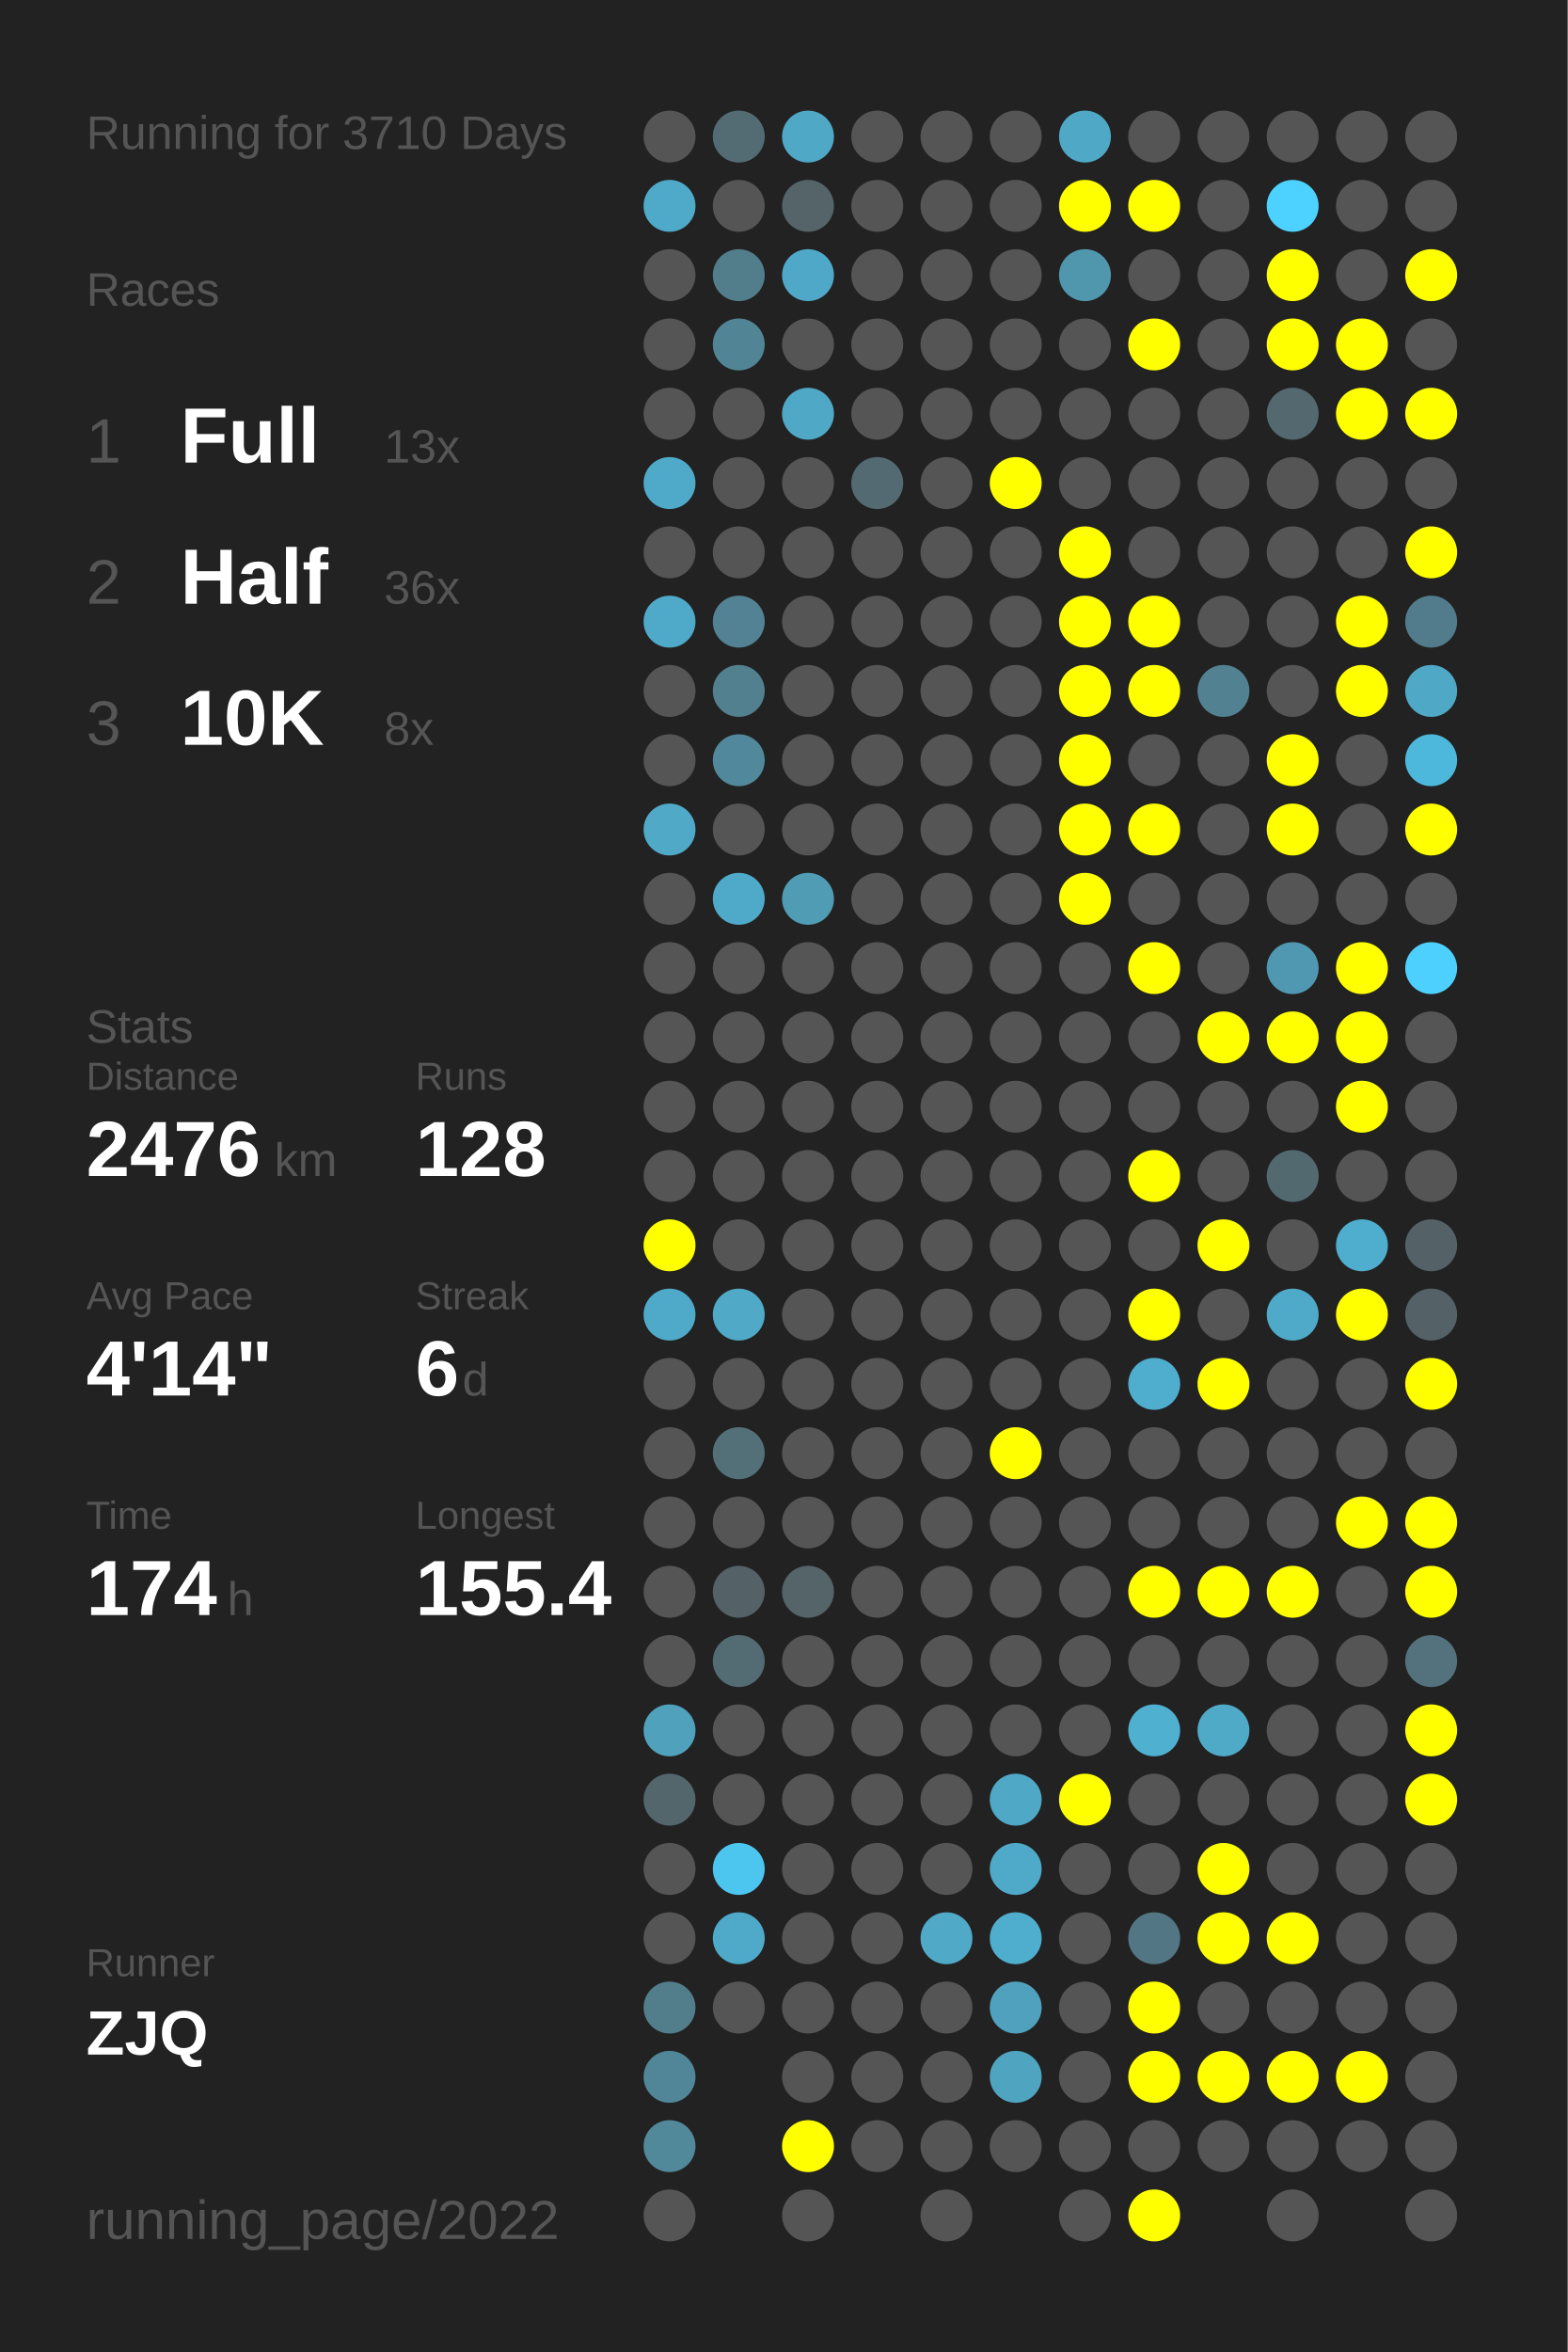
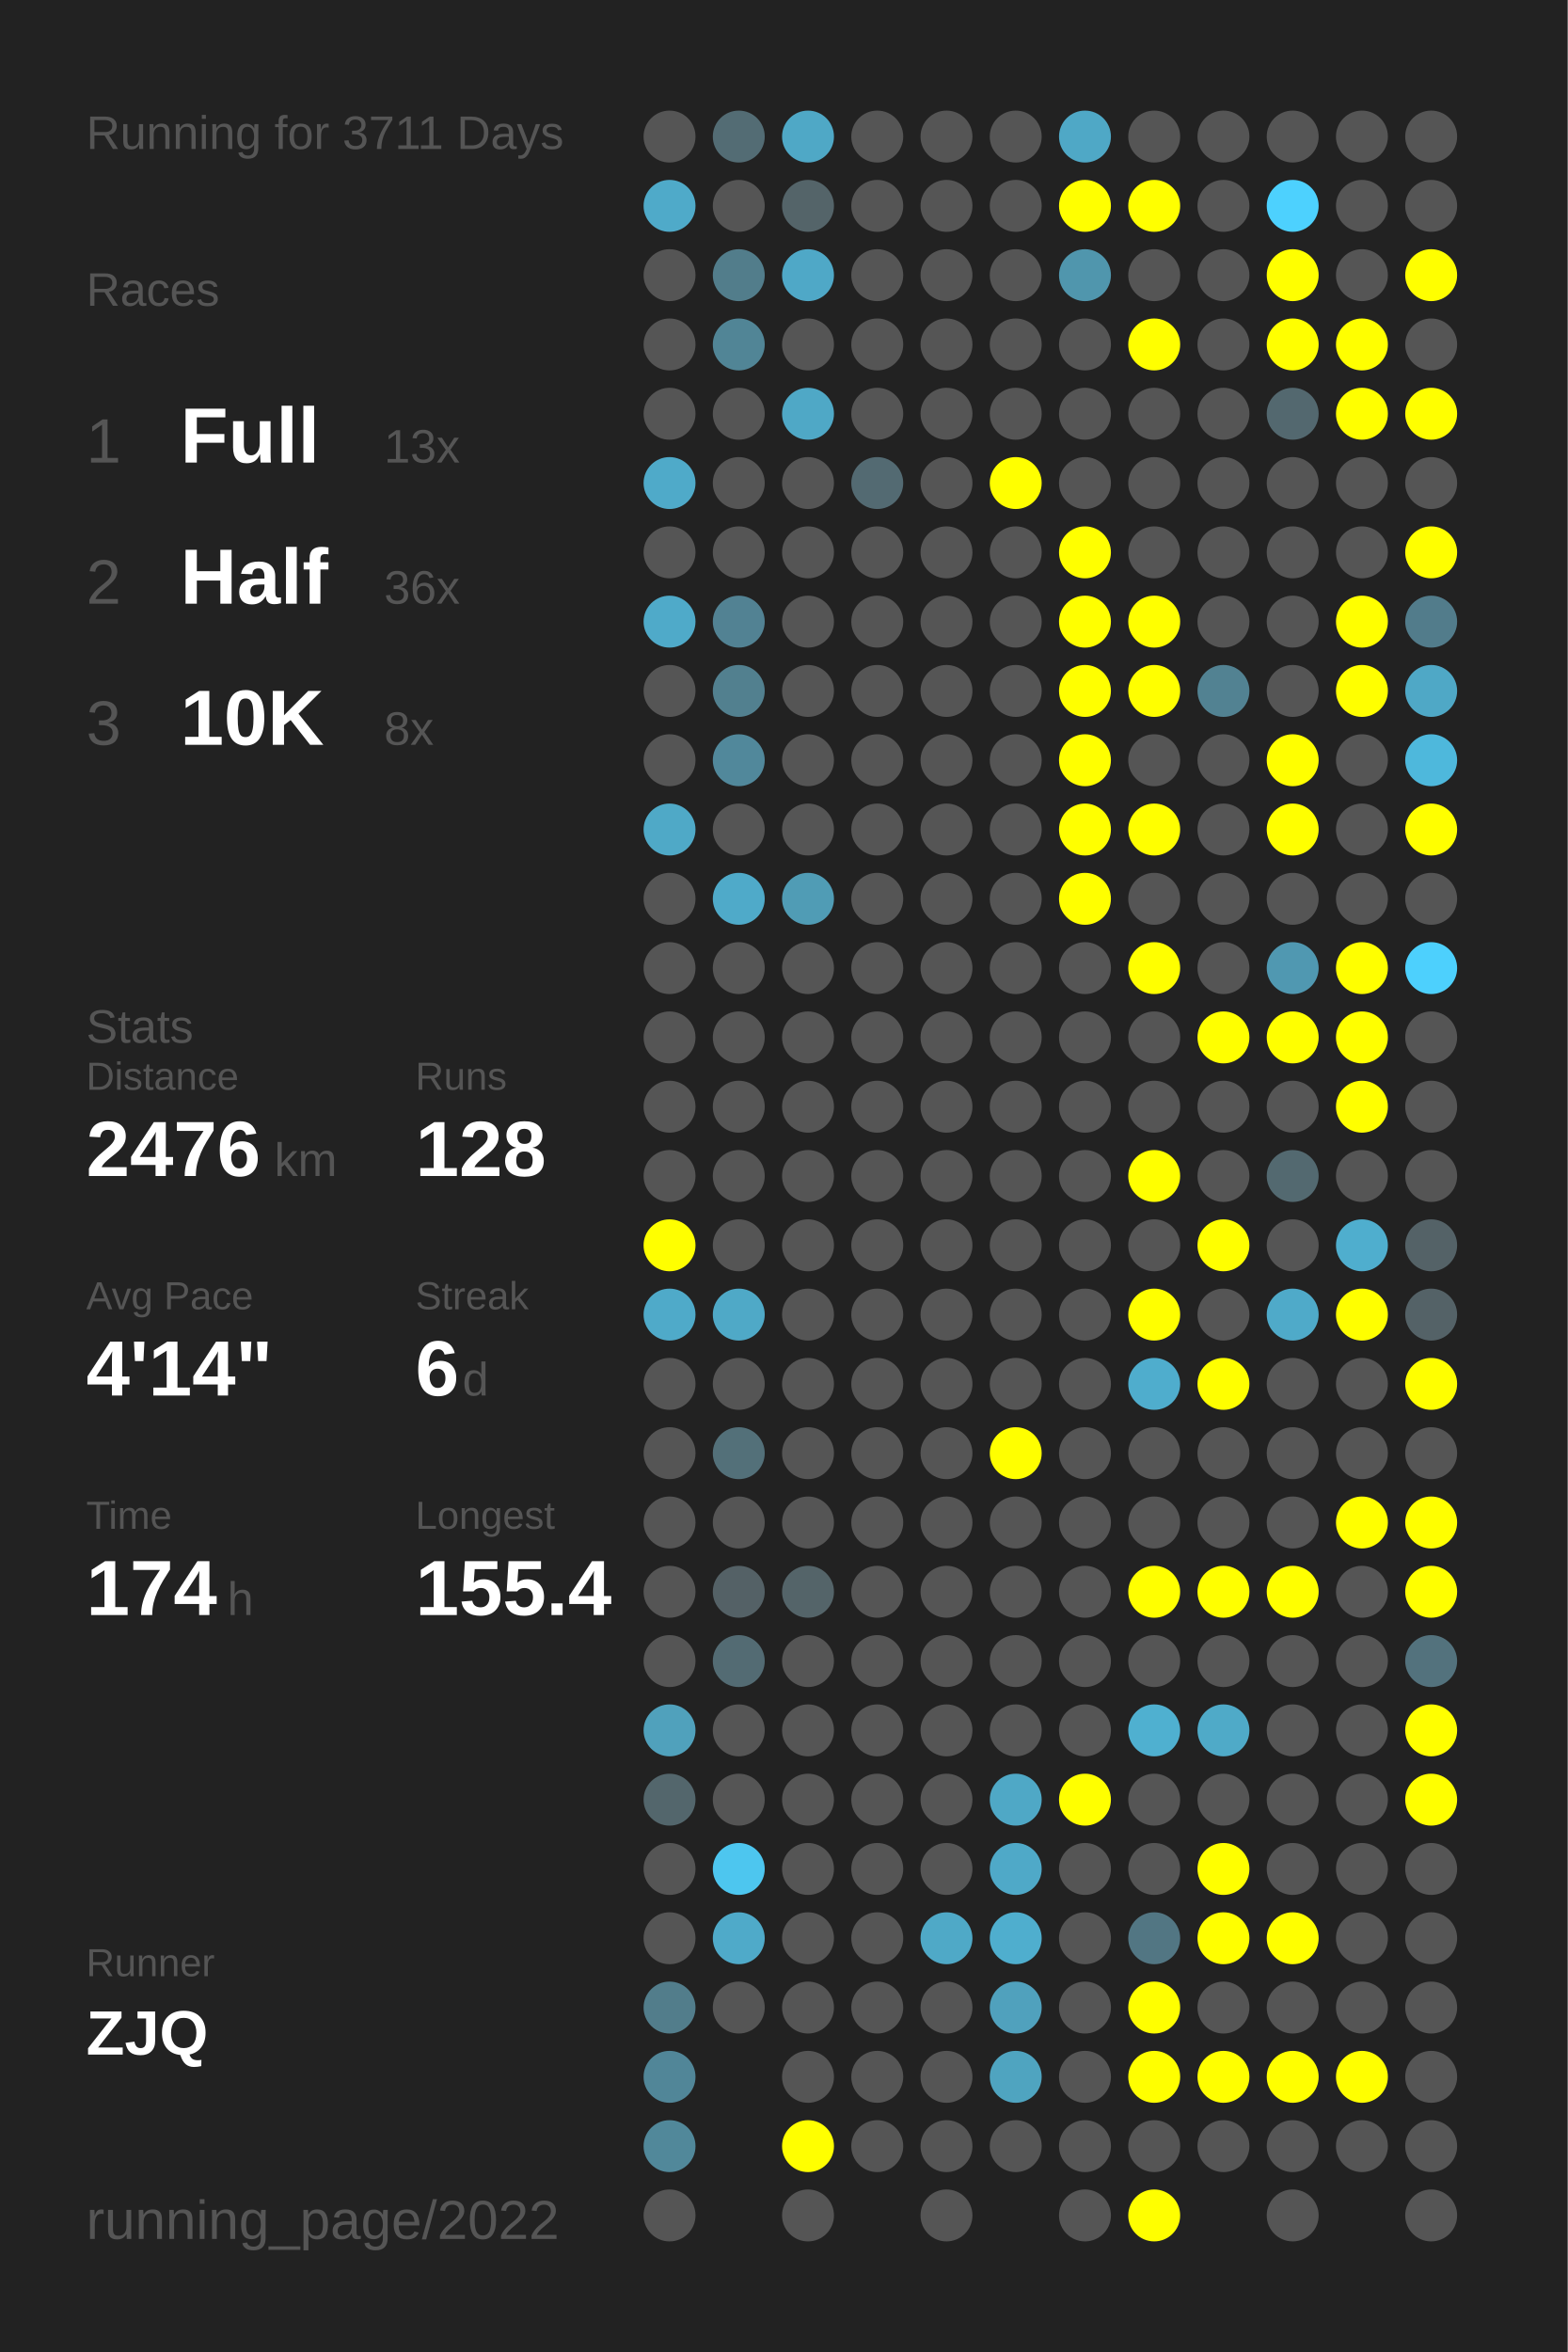
<svg xmlns="http://www.w3.org/2000/svg" baseProfile="full" height="300mm" version="1.1" viewBox="0,0,200,300" width="200mm">
  <defs />
  <rect fill="#222222" height="300" width="200" x="0" y="0" />
-   <text fill="#555555" style="font-size:6px; font-family:Arial;" x="11" y="19">Running for 3710 Days</text>
+   <text fill="#555555" style="font-size:6px; font-family:Arial;" x="11" y="19">Running for 3711 Days</text>
  <text fill="#555555" style="font-size:6px; font-family:Arial;" x="11" y="39">Races</text>
  <text fill="#555555" style="font-size:8px; font-family:Arial;" x="11" y="59">1</text>
  <text fill="#FFFFFF" style="font-size:10px; font-family:Arial; font-weight:bold;" x="23" y="59">Full</text>
  <text fill="#555555" style="font-size:6px; font-family:Arial;" x="49" y="59">13x</text>
  <text fill="#555555" style="font-size:8px; font-family:Arial;" x="11" y="77">2</text>
  <text fill="#FFFFFF" style="font-size:10px; font-family:Arial; font-weight:bold;" x="23" y="77">Half</text>
  <text fill="#555555" style="font-size:6px; font-family:Arial;" x="49" y="77">36x</text>
  <text fill="#555555" style="font-size:8px; font-family:Arial;" x="11" y="95">3</text>
  <text fill="#FFFFFF" style="font-size:10px; font-family:Arial; font-weight:bold;" x="23" y="95">10K</text>
  <text fill="#555555" style="font-size:6px; font-family:Arial;" x="49" y="95">8x</text>
  <text fill="#555555" style="font-size:6px; font-family:Arial;" x="11" y="133">Stats</text>
  <text fill="#555555" style="font-size:5px; font-family:Arial;" x="11" y="139">Distance</text>
  <text fill="#FFFFFF" style="font-size:10px; font-family:Arial; font-weight:bold;" x="11" y="150">2476</text>
  <text fill="#555555" style="font-size:6px; font-family:Arial;" x="35" y="150">km</text>
  <text fill="#555555" style="font-size:5px; font-family:Arial;" x="53" y="139">Runs</text>
  <text fill="#FFFFFF" style="font-size:10px; font-family:Arial; font-weight:bold;" x="53" y="150">128</text>
  <text fill="#555555" style="font-size:5px; font-family:Arial;" x="11" y="167">Avg Pace</text>
  <text fill="#FFFFFF" style="font-size:10px; font-family:Arial; font-weight:bold;" x="11" y="178">4'14"</text>
  <text fill="#555555" style="font-size:5px; font-family:Arial;" x="53" y="167">Streak</text>
  <text fill="#FFFFFF" style="font-size:10px; font-family:Arial; font-weight:bold;" x="53" y="178">6</text>
  <text fill="#555555" style="font-size:6px; font-family:Arial;" x="59" y="178">d</text>
  <text fill="#555555" style="font-size:5px; font-family:Arial;" x="11" y="195">Time</text>
  <text fill="#FFFFFF" style="font-size:10px; font-family:Arial; font-weight:bold;" x="11" y="206">174</text>
  <text fill="#555555" style="font-size:6px; font-family:Arial;" x="29" y="206">h</text>
  <text fill="#555555" style="font-size:5px; font-family:Arial;" x="53" y="195">Longest</text>
  <text fill="#FFFFFF" style="font-size:10px; font-family:Arial; font-weight:bold;" x="53" y="206">155.4</text>
  <text fill="#555555" style="font-size:5px; font-family:Arial;" x="11" y="252.065">Runner</text>
  <text fill="#FFFFFF" style="font-size:8px; font-family:Arial; font-weight:bold;" x="11" y="262.065">ZJQ</text>
  <text fill="#555555" style="font-size:7px; font-family:Arial;" x="11" y="285.581">running_page/2022</text>
  <circle cx="85.417" cy="17.419" fill="#555555" r="3.312" />
  <circle cx="85.417" cy="26.258" fill="#4faac9" r="3.312" />
  <circle cx="85.417" cy="35.097" fill="#555555" r="3.312" />
  <circle cx="85.417" cy="43.935" fill="#555555" r="3.312" />
  <circle cx="85.417" cy="52.774" fill="#555555" r="3.312" />
  <circle cx="85.417" cy="61.613" fill="#4faac9" r="3.312" />
  <circle cx="85.417" cy="70.452" fill="#555555" r="3.312" />
  <circle cx="85.417" cy="79.29" fill="#4faac9" r="3.312" />
  <circle cx="85.417" cy="88.129" fill="#555555" r="3.312" />
  <circle cx="85.417" cy="96.968" fill="#555555" r="3.312" />
  <circle cx="85.417" cy="105.806" fill="#4fa9c7" r="3.312" />
  <circle cx="85.417" cy="114.645" fill="#555555" r="3.312" />
  <circle cx="85.417" cy="123.484" fill="#555555" r="3.312" />
  <circle cx="85.417" cy="132.323" fill="#555555" r="3.312" />
  <circle cx="85.417" cy="141.161" fill="#555555" r="3.312" />
  <circle cx="85.417" cy="150" fill="#555555" r="3.312" />
  <circle cx="85.417" cy="158.839" fill="#FFFF00" r="3.312" />
  <circle cx="85.417" cy="167.677" fill="#4faac9" r="3.312" />
  <circle cx="85.417" cy="176.516" fill="#555555" r="3.312" />
  <circle cx="85.417" cy="185.355" fill="#555555" r="3.312" />
  <circle cx="85.417" cy="194.194" fill="#555555" r="3.312" />
  <circle cx="85.417" cy="203.032" fill="#555555" r="3.312" />
  <circle cx="85.417" cy="211.871" fill="#555555" r="3.312" />
  <circle cx="85.417" cy="220.71" fill="#50a1bc" r="3.312" />
  <circle cx="85.417" cy="229.548" fill="#53666c" r="3.312" />
  <circle cx="85.417" cy="238.387" fill="#555555" r="3.312" />
  <circle cx="85.417" cy="247.226" fill="#555555" r="3.312" />
  <circle cx="85.417" cy="256.065" fill="#527d8b" r="3.312" />
  <circle cx="85.417" cy="264.903" fill="#518698" r="3.312" />
  <circle cx="85.417" cy="273.742" fill="#51889a" r="3.312" />
  <circle cx="85.417" cy="282.581" fill="#555555" r="3.312" />
  <circle cx="94.25" cy="17.419" fill="#536c74" r="3.312" />
  <circle cx="94.25" cy="26.258" fill="#555555" r="3.312" />
  <circle cx="94.25" cy="35.097" fill="#527d8b" r="3.312" />
  <circle cx="94.25" cy="43.935" fill="#518596" r="3.312" />
  <circle cx="94.25" cy="52.774" fill="#555555" r="3.312" />
  <circle cx="94.25" cy="61.613" fill="#555555" r="3.312" />
  <circle cx="94.25" cy="70.452" fill="#555555" r="3.312" />
  <circle cx="94.25" cy="79.29" fill="#528293" r="3.312" />
  <circle cx="94.25" cy="88.129" fill="#52808f" r="3.312" />
  <circle cx="94.25" cy="96.968" fill="#51889b" r="3.312" />
  <circle cx="94.25" cy="105.806" fill="#555555" r="3.312" />
  <circle cx="94.25" cy="114.645" fill="#4faac9" r="3.312" />
  <circle cx="94.25" cy="123.484" fill="#555555" r="3.312" />
  <circle cx="94.25" cy="132.323" fill="#555555" r="3.312" />
  <circle cx="94.25" cy="141.161" fill="#555555" r="3.312" />
  <circle cx="94.25" cy="150" fill="#555555" r="3.312" />
  <circle cx="94.25" cy="158.839" fill="#555555" r="3.312" />
  <circle cx="94.25" cy="167.677" fill="#4fa9c7" r="3.312" />
  <circle cx="94.25" cy="176.516" fill="#555555" r="3.312" />
  <circle cx="94.25" cy="185.355" fill="#537079" r="3.312" />
  <circle cx="94.25" cy="194.194" fill="#555555" r="3.312" />
  <circle cx="94.25" cy="203.032" fill="#546166" r="3.312" />
  <circle cx="94.25" cy="211.871" fill="#536b73" r="3.312" />
  <circle cx="94.25" cy="220.71" fill="#555555" r="3.312" />
  <circle cx="94.25" cy="229.548" fill="#555555" r="3.312" />
  <circle cx="94.25" cy="238.387" fill="#4dc6ef" r="3.312" />
  <circle cx="94.25" cy="247.226" fill="#4faac9" r="3.312" />
  <circle cx="94.25" cy="256.065" fill="#555555" r="3.312" />
  <circle cx="103.083" cy="17.419" fill="#4fa8c6" r="3.312" />
  <circle cx="103.083" cy="26.258" fill="#546469" r="3.312" />
  <circle cx="103.083" cy="35.097" fill="#4fa8c7" r="3.312" />
  <circle cx="103.083" cy="43.935" fill="#555555" r="3.312" />
  <circle cx="103.083" cy="52.774" fill="#4fa8c6" r="3.312" />
  <circle cx="103.083" cy="61.613" fill="#555555" r="3.312" />
  <circle cx="103.083" cy="70.452" fill="#555555" r="3.312" />
  <circle cx="103.083" cy="79.29" fill="#555555" r="3.312" />
  <circle cx="103.083" cy="88.129" fill="#555555" r="3.312" />
  <circle cx="103.083" cy="96.968" fill="#555555" r="3.312" />
  <circle cx="103.083" cy="105.806" fill="#555555" r="3.312" />
  <circle cx="103.083" cy="114.645" fill="#509cb5" r="3.312" />
  <circle cx="103.083" cy="123.484" fill="#555555" r="3.312" />
  <circle cx="103.083" cy="132.323" fill="#555555" r="3.312" />
  <circle cx="103.083" cy="141.161" fill="#555555" r="3.312" />
  <circle cx="103.083" cy="150" fill="#555555" r="3.312" />
  <circle cx="103.083" cy="158.839" fill="#555555" r="3.312" />
  <circle cx="103.083" cy="167.677" fill="#555555" r="3.312" />
  <circle cx="103.083" cy="176.516" fill="#555555" r="3.312" />
  <circle cx="103.083" cy="185.355" fill="#555555" r="3.312" />
  <circle cx="103.083" cy="194.194" fill="#555555" r="3.312" />
  <circle cx="103.083" cy="203.032" fill="#546469" r="3.312" />
  <circle cx="103.083" cy="211.871" fill="#555555" r="3.312" />
  <circle cx="103.083" cy="220.71" fill="#555555" r="3.312" />
  <circle cx="103.083" cy="229.548" fill="#555555" r="3.312" />
  <circle cx="103.083" cy="238.387" fill="#555555" r="3.312" />
  <circle cx="103.083" cy="247.226" fill="#555555" r="3.312" />
  <circle cx="103.083" cy="256.065" fill="#555555" r="3.312" />
  <circle cx="103.083" cy="264.903" fill="#555555" r="3.312" />
  <circle cx="103.083" cy="273.742" fill="#FFFF00" r="3.312" />
  <circle cx="103.083" cy="282.581" fill="#555555" r="3.312" />
  <circle cx="111.917" cy="17.419" fill="#555555" r="3.312" />
  <circle cx="111.917" cy="26.258" fill="#555555" r="3.312" />
  <circle cx="111.917" cy="35.097" fill="#555555" r="3.312" />
  <circle cx="111.917" cy="43.935" fill="#555555" r="3.312" />
  <circle cx="111.917" cy="52.774" fill="#555555" r="3.312" />
  <circle cx="111.917" cy="61.613" fill="#536a72" r="3.312" />
  <circle cx="111.917" cy="70.452" fill="#555555" r="3.312" />
  <circle cx="111.917" cy="79.29" fill="#555555" r="3.312" />
  <circle cx="111.917" cy="88.129" fill="#555555" r="3.312" />
  <circle cx="111.917" cy="96.968" fill="#555555" r="3.312" />
  <circle cx="111.917" cy="105.806" fill="#555555" r="3.312" />
  <circle cx="111.917" cy="114.645" fill="#555555" r="3.312" />
  <circle cx="111.917" cy="123.484" fill="#555555" r="3.312" />
  <circle cx="111.917" cy="132.323" fill="#555555" r="3.312" />
  <circle cx="111.917" cy="141.161" fill="#555555" r="3.312" />
  <circle cx="111.917" cy="150" fill="#555555" r="3.312" />
  <circle cx="111.917" cy="158.839" fill="#555555" r="3.312" />
  <circle cx="111.917" cy="167.677" fill="#555555" r="3.312" />
  <circle cx="111.917" cy="176.516" fill="#555555" r="3.312" />
  <circle cx="111.917" cy="185.355" fill="#555555" r="3.312" />
  <circle cx="111.917" cy="194.194" fill="#555555" r="3.312" />
  <circle cx="111.917" cy="203.032" fill="#555555" r="3.312" />
  <circle cx="111.917" cy="211.871" fill="#555555" r="3.312" />
  <circle cx="111.917" cy="220.71" fill="#555555" r="3.312" />
  <circle cx="111.917" cy="229.548" fill="#555555" r="3.312" />
  <circle cx="111.917" cy="238.387" fill="#555555" r="3.312" />
  <circle cx="111.917" cy="247.226" fill="#555555" r="3.312" />
  <circle cx="111.917" cy="256.065" fill="#555555" r="3.312" />
  <circle cx="111.917" cy="264.903" fill="#555555" r="3.312" />
  <circle cx="111.917" cy="273.742" fill="#555555" r="3.312" />
  <circle cx="120.75" cy="17.419" fill="#555555" r="3.312" />
  <circle cx="120.75" cy="26.258" fill="#555555" r="3.312" />
  <circle cx="120.75" cy="35.097" fill="#555555" r="3.312" />
  <circle cx="120.75" cy="43.935" fill="#555555" r="3.312" />
  <circle cx="120.75" cy="52.774" fill="#555555" r="3.312" />
  <circle cx="120.75" cy="61.613" fill="#555555" r="3.312" />
  <circle cx="120.75" cy="70.452" fill="#555555" r="3.312" />
  <circle cx="120.75" cy="79.29" fill="#555555" r="3.312" />
  <circle cx="120.75" cy="88.129" fill="#555555" r="3.312" />
  <circle cx="120.75" cy="96.968" fill="#555555" r="3.312" />
  <circle cx="120.75" cy="105.806" fill="#555555" r="3.312" />
  <circle cx="120.75" cy="114.645" fill="#555555" r="3.312" />
  <circle cx="120.75" cy="123.484" fill="#555555" r="3.312" />
  <circle cx="120.75" cy="132.323" fill="#555555" r="3.312" />
  <circle cx="120.75" cy="141.161" fill="#555555" r="3.312" />
  <circle cx="120.75" cy="150" fill="#555555" r="3.312" />
  <circle cx="120.75" cy="158.839" fill="#555555" r="3.312" />
  <circle cx="120.75" cy="167.677" fill="#555555" r="3.312" />
  <circle cx="120.75" cy="176.516" fill="#555555" r="3.312" />
  <circle cx="120.75" cy="185.355" fill="#555555" r="3.312" />
  <circle cx="120.75" cy="194.194" fill="#555555" r="3.312" />
  <circle cx="120.75" cy="203.032" fill="#555555" r="3.312" />
  <circle cx="120.75" cy="211.871" fill="#555555" r="3.312" />
  <circle cx="120.75" cy="220.71" fill="#555555" r="3.312" />
  <circle cx="120.75" cy="229.548" fill="#555555" r="3.312" />
  <circle cx="120.75" cy="238.387" fill="#555555" r="3.312" />
  <circle cx="120.75" cy="247.226" fill="#4fa9c7" r="3.312" />
  <circle cx="120.75" cy="256.065" fill="#555555" r="3.312" />
  <circle cx="120.75" cy="264.903" fill="#555555" r="3.312" />
  <circle cx="120.75" cy="273.742" fill="#555555" r="3.312" />
  <circle cx="120.75" cy="282.581" fill="#555555" r="3.312" />
  <circle cx="129.583" cy="17.419" fill="#555555" r="3.312" />
  <circle cx="129.583" cy="26.258" fill="#555555" r="3.312" />
  <circle cx="129.583" cy="35.097" fill="#555555" r="3.312" />
  <circle cx="129.583" cy="43.935" fill="#555555" r="3.312" />
  <circle cx="129.583" cy="52.774" fill="#555555" r="3.312" />
  <circle cx="129.583" cy="61.613" fill="#FFFF00" r="3.312" />
  <circle cx="129.583" cy="70.452" fill="#555555" r="3.312" />
  <circle cx="129.583" cy="79.29" fill="#555555" r="3.312" />
  <circle cx="129.583" cy="88.129" fill="#555555" r="3.312" />
  <circle cx="129.583" cy="96.968" fill="#555555" r="3.312" />
  <circle cx="129.583" cy="105.806" fill="#555555" r="3.312" />
  <circle cx="129.583" cy="114.645" fill="#555555" r="3.312" />
  <circle cx="129.583" cy="123.484" fill="#555555" r="3.312" />
  <circle cx="129.583" cy="132.323" fill="#555555" r="3.312" />
  <circle cx="129.583" cy="141.161" fill="#555555" r="3.312" />
  <circle cx="129.583" cy="150" fill="#555555" r="3.312" />
  <circle cx="129.583" cy="158.839" fill="#555555" r="3.312" />
  <circle cx="129.583" cy="167.677" fill="#555555" r="3.312" />
  <circle cx="129.583" cy="176.516" fill="#555555" r="3.312" />
  <circle cx="129.583" cy="185.355" fill="#FFFF00" r="3.312" />
  <circle cx="129.583" cy="194.194" fill="#555555" r="3.312" />
  <circle cx="129.583" cy="203.032" fill="#555555" r="3.312" />
  <circle cx="129.583" cy="211.871" fill="#555555" r="3.312" />
  <circle cx="129.583" cy="220.71" fill="#555555" r="3.312" />
  <circle cx="129.583" cy="229.548" fill="#4fa8c6" r="3.312" />
  <circle cx="129.583" cy="238.387" fill="#4fa9c8" r="3.312" />
  <circle cx="129.583" cy="247.226" fill="#4faece" r="3.312" />
  <circle cx="129.583" cy="256.065" fill="#50a1bd" r="3.312" />
  <circle cx="129.583" cy="264.903" fill="#4fa4c0" r="3.312" />
  <circle cx="129.583" cy="273.742" fill="#555555" r="3.312" />
  <circle cx="138.417" cy="17.419" fill="#4fa8c6" r="3.312" />
  <circle cx="138.417" cy="26.258" fill="#FFFF00" r="3.312" />
  <circle cx="138.417" cy="35.097" fill="#5096ad" r="3.312" />
  <circle cx="138.417" cy="43.935" fill="#555555" r="3.312" />
  <circle cx="138.417" cy="52.774" fill="#555555" r="3.312" />
  <circle cx="138.417" cy="61.613" fill="#555555" r="3.312" />
  <circle cx="138.417" cy="70.452" fill="#FFFF00" r="3.312" />
  <circle cx="138.417" cy="79.29" fill="#FFFF00" r="3.312" />
  <circle cx="138.417" cy="88.129" fill="#FFFF00" r="3.312" />
  <circle cx="138.417" cy="96.968" fill="#FFFF00" r="3.312" />
  <circle cx="138.417" cy="105.806" fill="#FFFF00" r="3.312" />
  <circle cx="138.417" cy="114.645" fill="#FFFF00" r="3.312" />
  <circle cx="138.417" cy="123.484" fill="#555555" r="3.312" />
  <circle cx="138.417" cy="132.323" fill="#555555" r="3.312" />
  <circle cx="138.417" cy="141.161" fill="#555555" r="3.312" />
  <circle cx="138.417" cy="150" fill="#555555" r="3.312" />
  <circle cx="138.417" cy="158.839" fill="#555555" r="3.312" />
  <circle cx="138.417" cy="167.677" fill="#555555" r="3.312" />
  <circle cx="138.417" cy="176.516" fill="#555555" r="3.312" />
  <circle cx="138.417" cy="185.355" fill="#555555" r="3.312" />
  <circle cx="138.417" cy="194.194" fill="#555555" r="3.312" />
  <circle cx="138.417" cy="203.032" fill="#555555" r="3.312" />
  <circle cx="138.417" cy="211.871" fill="#555555" r="3.312" />
  <circle cx="138.417" cy="220.71" fill="#555555" r="3.312" />
  <circle cx="138.417" cy="229.548" fill="#FFFF00" r="3.312" />
  <circle cx="138.417" cy="238.387" fill="#555555" r="3.312" />
  <circle cx="138.417" cy="247.226" fill="#555555" r="3.312" />
  <circle cx="138.417" cy="256.065" fill="#555555" r="3.312" />
  <circle cx="138.417" cy="264.903" fill="#555555" r="3.312" />
  <circle cx="138.417" cy="273.742" fill="#555555" r="3.312" />
  <circle cx="138.417" cy="282.581" fill="#555555" r="3.312" />
  <circle cx="147.25" cy="17.419" fill="#555555" r="3.312" />
  <circle cx="147.25" cy="26.258" fill="#FFFF00" r="3.312" />
  <circle cx="147.25" cy="35.097" fill="#555555" r="3.312" />
  <circle cx="147.25" cy="43.935" fill="#FFFF00" r="3.312" />
  <circle cx="147.25" cy="52.774" fill="#555555" r="3.312" />
  <circle cx="147.25" cy="61.613" fill="#555555" r="3.312" />
  <circle cx="147.25" cy="70.452" fill="#555555" r="3.312" />
  <circle cx="147.25" cy="79.29" fill="#FFFF00" r="3.312" />
  <circle cx="147.25" cy="88.129" fill="#FFFF00" r="3.312" />
  <circle cx="147.25" cy="96.968" fill="#555555" r="3.312" />
  <circle cx="147.25" cy="105.806" fill="#FFFF00" r="3.312" />
  <circle cx="147.25" cy="114.645" fill="#555555" r="3.312" />
  <circle cx="147.25" cy="123.484" fill="#FFFF00" r="3.312" />
  <circle cx="147.25" cy="132.323" fill="#555555" r="3.312" />
  <circle cx="147.25" cy="141.161" fill="#555555" r="3.312" />
  <circle cx="147.25" cy="150" fill="#FFFF00" r="3.312" />
  <circle cx="147.25" cy="158.839" fill="#555555" r="3.312" />
  <circle cx="147.25" cy="167.677" fill="#FFFF00" r="3.312" />
  <circle cx="147.25" cy="176.516" fill="#4fadcd" r="3.312" />
  <circle cx="147.25" cy="185.355" fill="#555555" r="3.312" />
  <circle cx="147.25" cy="194.194" fill="#555555" r="3.312" />
  <circle cx="147.25" cy="203.032" fill="#FFFF00" r="3.312" />
  <circle cx="147.25" cy="211.871" fill="#555555" r="3.312" />
  <circle cx="147.25" cy="220.71" fill="#4fb0d0" r="3.312" />
  <circle cx="147.25" cy="229.548" fill="#555555" r="3.312" />
  <circle cx="147.25" cy="238.387" fill="#555555" r="3.312" />
  <circle cx="147.25" cy="247.226" fill="#527683" r="3.312" />
  <circle cx="147.25" cy="256.065" fill="#FFFF00" r="3.312" />
  <circle cx="147.25" cy="264.903" fill="#FFFF00" r="3.312" />
  <circle cx="147.25" cy="273.742" fill="#555555" r="3.312" />
  <circle cx="147.25" cy="282.581" fill="#FFFF00" r="3.312" />
  <circle cx="156.083" cy="17.419" fill="#555555" r="3.312" />
  <circle cx="156.083" cy="26.258" fill="#555555" r="3.312" />
  <circle cx="156.083" cy="35.097" fill="#555555" r="3.312" />
  <circle cx="156.083" cy="43.935" fill="#555555" r="3.312" />
  <circle cx="156.083" cy="52.774" fill="#555555" r="3.312" />
  <circle cx="156.083" cy="61.613" fill="#555555" r="3.312" />
  <circle cx="156.083" cy="70.452" fill="#555555" r="3.312" />
  <circle cx="156.083" cy="79.29" fill="#555555" r="3.312" />
  <circle cx="156.083" cy="88.129" fill="#528292" r="3.312" />
  <circle cx="156.083" cy="96.968" fill="#555555" r="3.312" />
  <circle cx="156.083" cy="105.806" fill="#555555" r="3.312" />
  <circle cx="156.083" cy="114.645" fill="#555555" r="3.312" />
  <circle cx="156.083" cy="123.484" fill="#555555" r="3.312" />
  <circle cx="156.083" cy="132.323" fill="#FFFF00" r="3.312" />
  <circle cx="156.083" cy="141.161" fill="#555555" r="3.312" />
  <circle cx="156.083" cy="150" fill="#555555" r="3.312" />
  <circle cx="156.083" cy="158.839" fill="#FFFF00" r="3.312" />
  <circle cx="156.083" cy="167.677" fill="#555555" r="3.312" />
  <circle cx="156.083" cy="176.516" fill="#FFFF00" r="3.312" />
  <circle cx="156.083" cy="185.355" fill="#555555" r="3.312" />
  <circle cx="156.083" cy="194.194" fill="#555555" r="3.312" />
  <circle cx="156.083" cy="203.032" fill="#FFFF00" r="3.312" />
  <circle cx="156.083" cy="211.871" fill="#555555" r="3.312" />
  <circle cx="156.083" cy="220.71" fill="#4faac8" r="3.312" />
  <circle cx="156.083" cy="229.548" fill="#555555" r="3.312" />
  <circle cx="156.083" cy="238.387" fill="#FFFF00" r="3.312" />
  <circle cx="156.083" cy="247.226" fill="#FFFF00" r="3.312" />
  <circle cx="156.083" cy="256.065" fill="#555555" r="3.312" />
  <circle cx="156.083" cy="264.903" fill="#FFFF00" r="3.312" />
  <circle cx="156.083" cy="273.742" fill="#555555" r="3.312" />
  <circle cx="164.917" cy="17.419" fill="#555555" r="3.312" />
  <circle cx="164.917" cy="26.258" fill="#4dd1fe" r="3.312" />
  <circle cx="164.917" cy="35.097" fill="#FFFF00" r="3.312" />
  <circle cx="164.917" cy="43.935" fill="#FFFF00" r="3.312" />
  <circle cx="164.917" cy="52.774" fill="#53686f" r="3.312" />
  <circle cx="164.917" cy="61.613" fill="#555555" r="3.312" />
  <circle cx="164.917" cy="70.452" fill="#555555" r="3.312" />
  <circle cx="164.917" cy="79.29" fill="#555555" r="3.312" />
  <circle cx="164.917" cy="88.129" fill="#555555" r="3.312" />
  <circle cx="164.917" cy="96.968" fill="#FFFF00" r="3.312" />
  <circle cx="164.917" cy="105.806" fill="#FFFF00" r="3.312" />
  <circle cx="164.917" cy="114.645" fill="#555555" r="3.312" />
  <circle cx="164.917" cy="123.484" fill="#5098b1" r="3.312" />
  <circle cx="164.917" cy="132.323" fill="#FFFF00" r="3.312" />
  <circle cx="164.917" cy="141.161" fill="#555555" r="3.312" />
  <circle cx="164.917" cy="150" fill="#536970" r="3.312" />
  <circle cx="164.917" cy="158.839" fill="#555555" r="3.312" />
  <circle cx="164.917" cy="167.677" fill="#4faac9" r="3.312" />
  <circle cx="164.917" cy="176.516" fill="#555555" r="3.312" />
  <circle cx="164.917" cy="185.355" fill="#555555" r="3.312" />
  <circle cx="164.917" cy="194.194" fill="#555555" r="3.312" />
  <circle cx="164.917" cy="203.032" fill="#FFFF00" r="3.312" />
  <circle cx="164.917" cy="211.871" fill="#555555" r="3.312" />
  <circle cx="164.917" cy="220.71" fill="#555555" r="3.312" />
  <circle cx="164.917" cy="229.548" fill="#555555" r="3.312" />
  <circle cx="164.917" cy="238.387" fill="#555555" r="3.312" />
  <circle cx="164.917" cy="247.226" fill="#FFFF00" r="3.312" />
  <circle cx="164.917" cy="256.065" fill="#555555" r="3.312" />
  <circle cx="164.917" cy="264.903" fill="#FFFF00" r="3.312" />
  <circle cx="164.917" cy="273.742" fill="#555555" r="3.312" />
  <circle cx="164.917" cy="282.581" fill="#555555" r="3.312" />
  <circle cx="173.75" cy="17.419" fill="#555555" r="3.312" />
  <circle cx="173.75" cy="26.258" fill="#555555" r="3.312" />
  <circle cx="173.75" cy="35.097" fill="#555555" r="3.312" />
  <circle cx="173.75" cy="43.935" fill="#FFFF00" r="3.312" />
  <circle cx="173.75" cy="52.774" fill="#FFFF00" r="3.312" />
  <circle cx="173.75" cy="61.613" fill="#555555" r="3.312" />
  <circle cx="173.75" cy="70.452" fill="#555555" r="3.312" />
  <circle cx="173.75" cy="79.29" fill="#FFFF00" r="3.312" />
  <circle cx="173.75" cy="88.129" fill="#FFFF00" r="3.312" />
  <circle cx="173.75" cy="96.968" fill="#555555" r="3.312" />
  <circle cx="173.75" cy="105.806" fill="#555555" r="3.312" />
  <circle cx="173.75" cy="114.645" fill="#555555" r="3.312" />
  <circle cx="173.75" cy="123.484" fill="#FFFF00" r="3.312" />
  <circle cx="173.75" cy="132.323" fill="#FFFF00" r="3.312" />
  <circle cx="173.75" cy="141.161" fill="#FFFF00" r="3.312" />
  <circle cx="173.75" cy="150" fill="#555555" r="3.312" />
  <circle cx="173.75" cy="158.839" fill="#4faece" r="3.312" />
  <circle cx="173.75" cy="167.677" fill="#FFFF00" r="3.312" />
  <circle cx="173.75" cy="176.516" fill="#555555" r="3.312" />
  <circle cx="173.75" cy="185.355" fill="#555555" r="3.312" />
  <circle cx="173.75" cy="194.194" fill="#FFFF00" r="3.312" />
  <circle cx="173.75" cy="203.032" fill="#555555" r="3.312" />
  <circle cx="173.75" cy="211.871" fill="#555555" r="3.312" />
  <circle cx="173.75" cy="220.71" fill="#555555" r="3.312" />
  <circle cx="173.75" cy="229.548" fill="#555555" r="3.312" />
  <circle cx="173.75" cy="238.387" fill="#555555" r="3.312" />
  <circle cx="173.75" cy="247.226" fill="#555555" r="3.312" />
  <circle cx="173.75" cy="256.065" fill="#555555" r="3.312" />
  <circle cx="173.75" cy="264.903" fill="#FFFF00" r="3.312" />
  <circle cx="173.75" cy="273.742" fill="#555555" r="3.312" />
  <circle cx="182.583" cy="17.419" fill="#555555" r="3.312" />
  <circle cx="182.583" cy="26.258" fill="#555555" r="3.312" />
  <circle cx="182.583" cy="35.097" fill="#FFFF00" r="3.312" />
  <circle cx="182.583" cy="43.935" fill="#555555" r="3.312" />
  <circle cx="182.583" cy="52.774" fill="#FFFF00" r="3.312" />
  <circle cx="182.583" cy="61.613" fill="#555555" r="3.312" />
  <circle cx="182.583" cy="70.452" fill="#FFFF00" r="3.312" />
  <circle cx="182.583" cy="79.29" fill="#527c8b" r="3.312" />
  <circle cx="182.583" cy="88.129" fill="#4fa8c6" r="3.312" />
  <circle cx="182.583" cy="96.968" fill="#4eb8dc" r="3.312" />
  <circle cx="182.583" cy="105.806" fill="#FFFF00" r="3.312" />
  <circle cx="182.583" cy="114.645" fill="#555555" r="3.312" />
  <circle cx="182.583" cy="123.484" fill="#4dd0fd" r="3.312" />
  <circle cx="182.583" cy="132.323" fill="#555555" r="3.312" />
  <circle cx="182.583" cy="141.161" fill="#555555" r="3.312" />
  <circle cx="182.583" cy="150" fill="#555555" r="3.312" />
  <circle cx="182.583" cy="158.839" fill="#546267" r="3.312" />
  <circle cx="182.583" cy="167.677" fill="#546267" r="3.312" />
  <circle cx="182.583" cy="176.516" fill="#FFFF00" r="3.312" />
  <circle cx="182.583" cy="185.355" fill="#555555" r="3.312" />
  <circle cx="182.583" cy="194.194" fill="#FFFF00" r="3.312" />
  <circle cx="182.583" cy="203.032" fill="#FFFF00" r="3.312" />
  <circle cx="182.583" cy="211.871" fill="#53727d" r="3.312" />
  <circle cx="182.583" cy="220.71" fill="#FFFF00" r="3.312" />
  <circle cx="182.583" cy="229.548" fill="#FFFF00" r="3.312" />
  <circle cx="182.583" cy="238.387" fill="#555555" r="3.312" />
  <circle cx="182.583" cy="247.226" fill="#555555" r="3.312" />
  <circle cx="182.583" cy="256.065" fill="#555555" r="3.312" />
  <circle cx="182.583" cy="264.903" fill="#555555" r="3.312" />
  <circle cx="182.583" cy="273.742" fill="#555555" r="3.312" />
  <circle cx="182.583" cy="282.581" fill="#555555" r="3.312" />
</svg>
